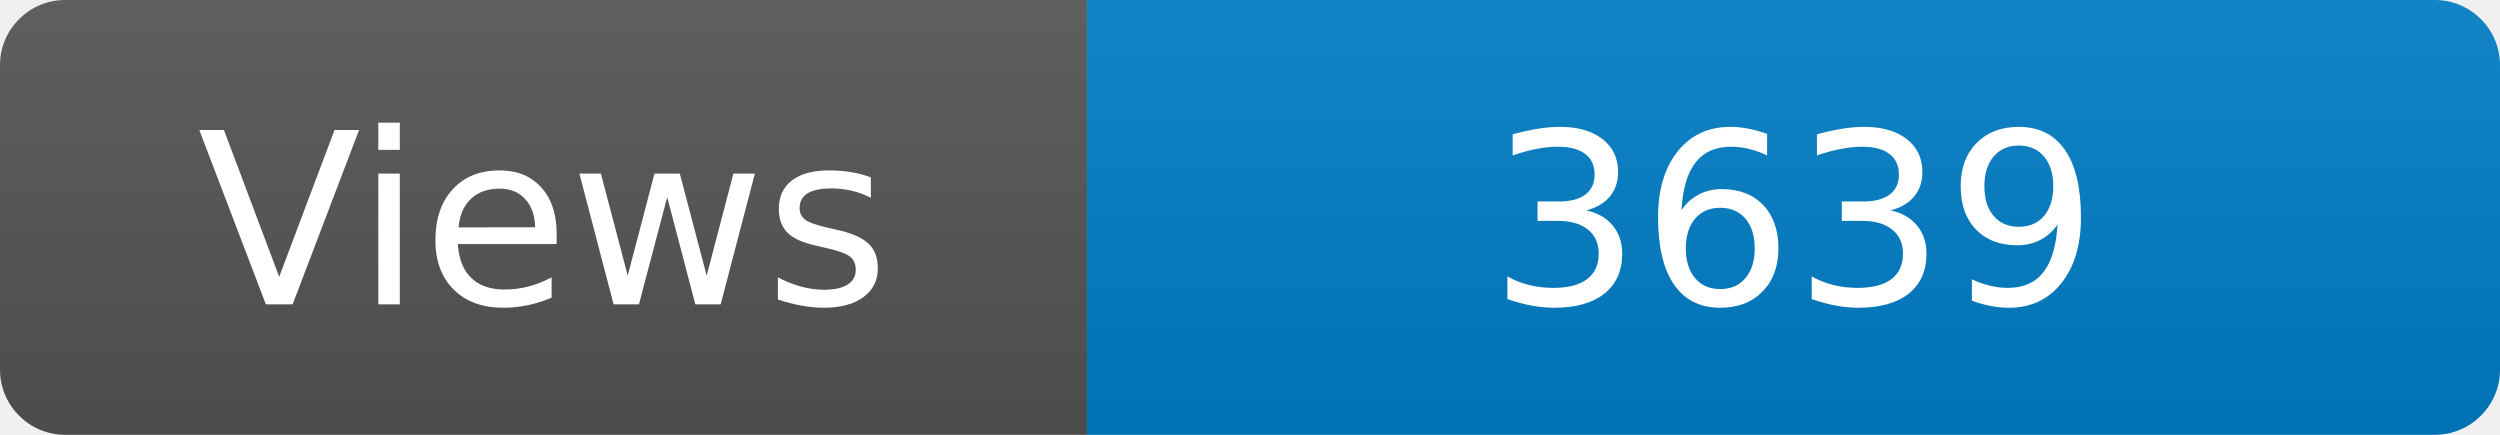
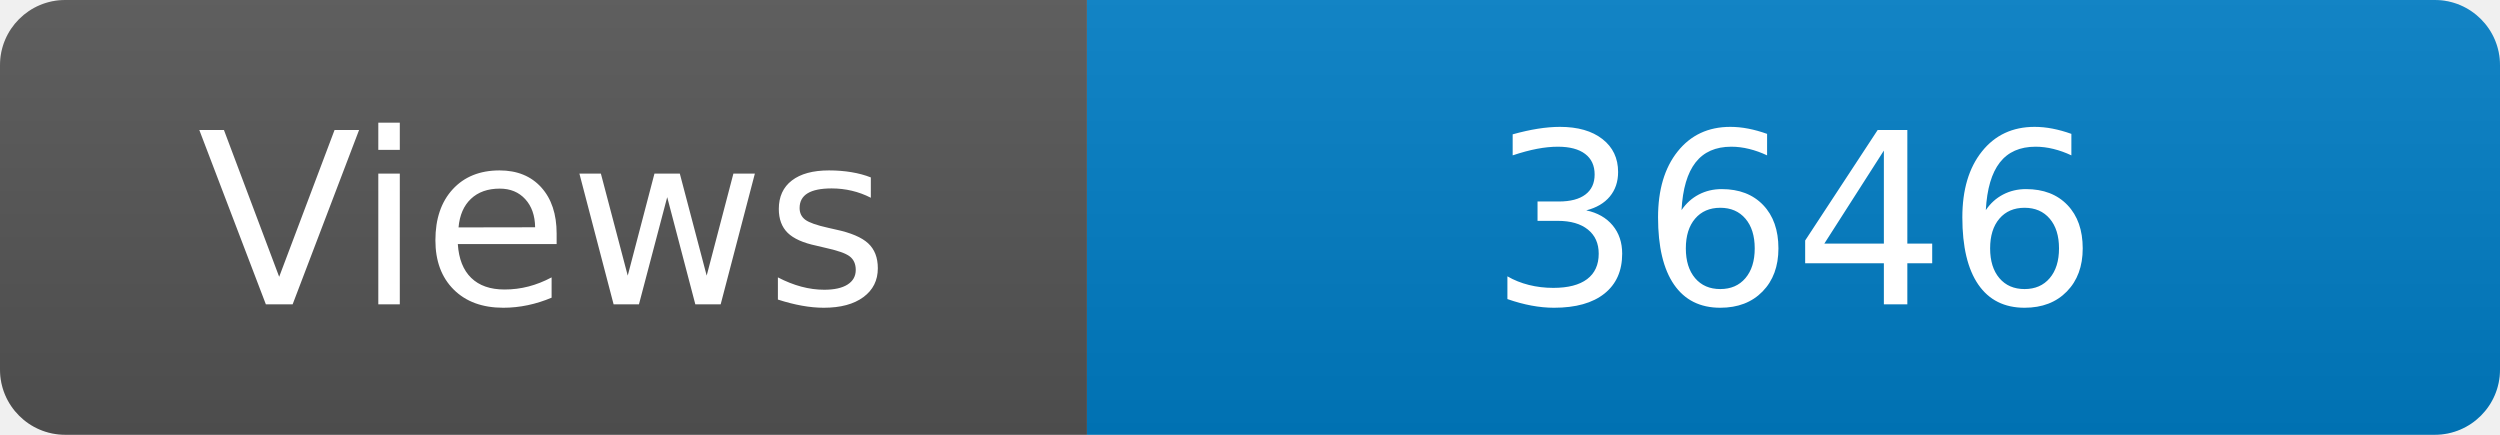
<svg xmlns="http://www.w3.org/2000/svg" width="115" height="20" role="img" aria-label="Maintained?: yes">
  <linearGradient id="s" x2="0" y2="100%">
    <stop offset="0" stop-color="#bbb" stop-opacity=".1" />
    <stop offset="1" stop-opacity=".1" />
  </linearGradient>
  <clipPath id="r">
    <rect width="115" height="20" rx="3" fill="#fff" />
  </clipPath>
  <g clip-path="url(#r)">
    <rect width="50" height="20" fill="#555" />
    <rect x="50" width="160" height="20" fill="#007ec6" />
    <rect width="115" height="20" fill="url(#s)" />
  </g>
  <g fill="#fff" text-anchor="middle" font-family="Verdana,Geneva,DejaVu Sans,sans-serif" font-size="110">
    <text x="250" y="140" transform="scale(.1)" fill="#fff">Views</text>
-     <text x="825" y="140" transform="scale(.1)" fill="#fff">3639</text>
+     <text x="825" y="140" transform="scale(.1)" fill="#fff">3646</text>
  </g>
</svg>
